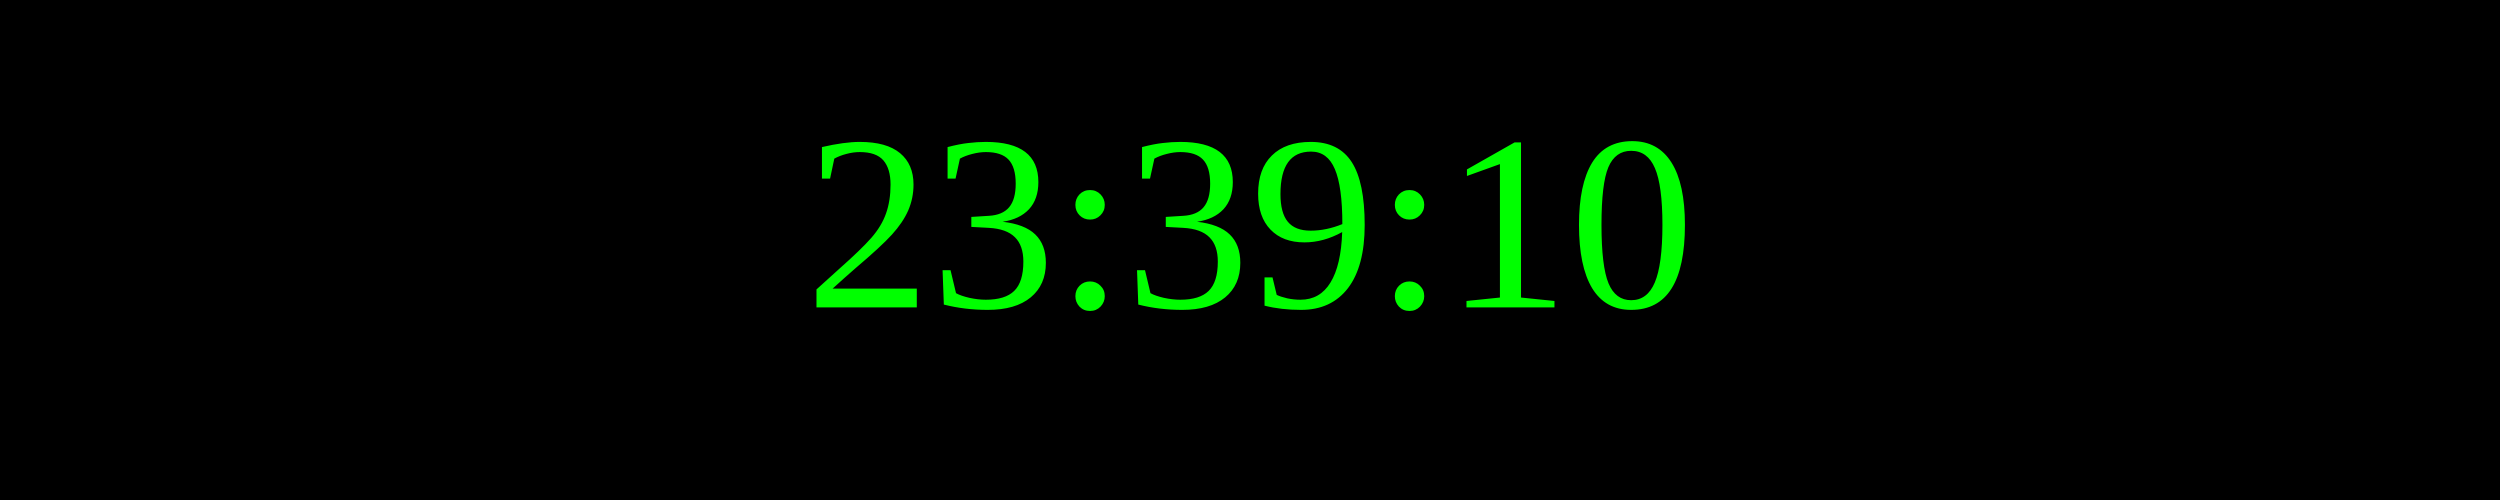
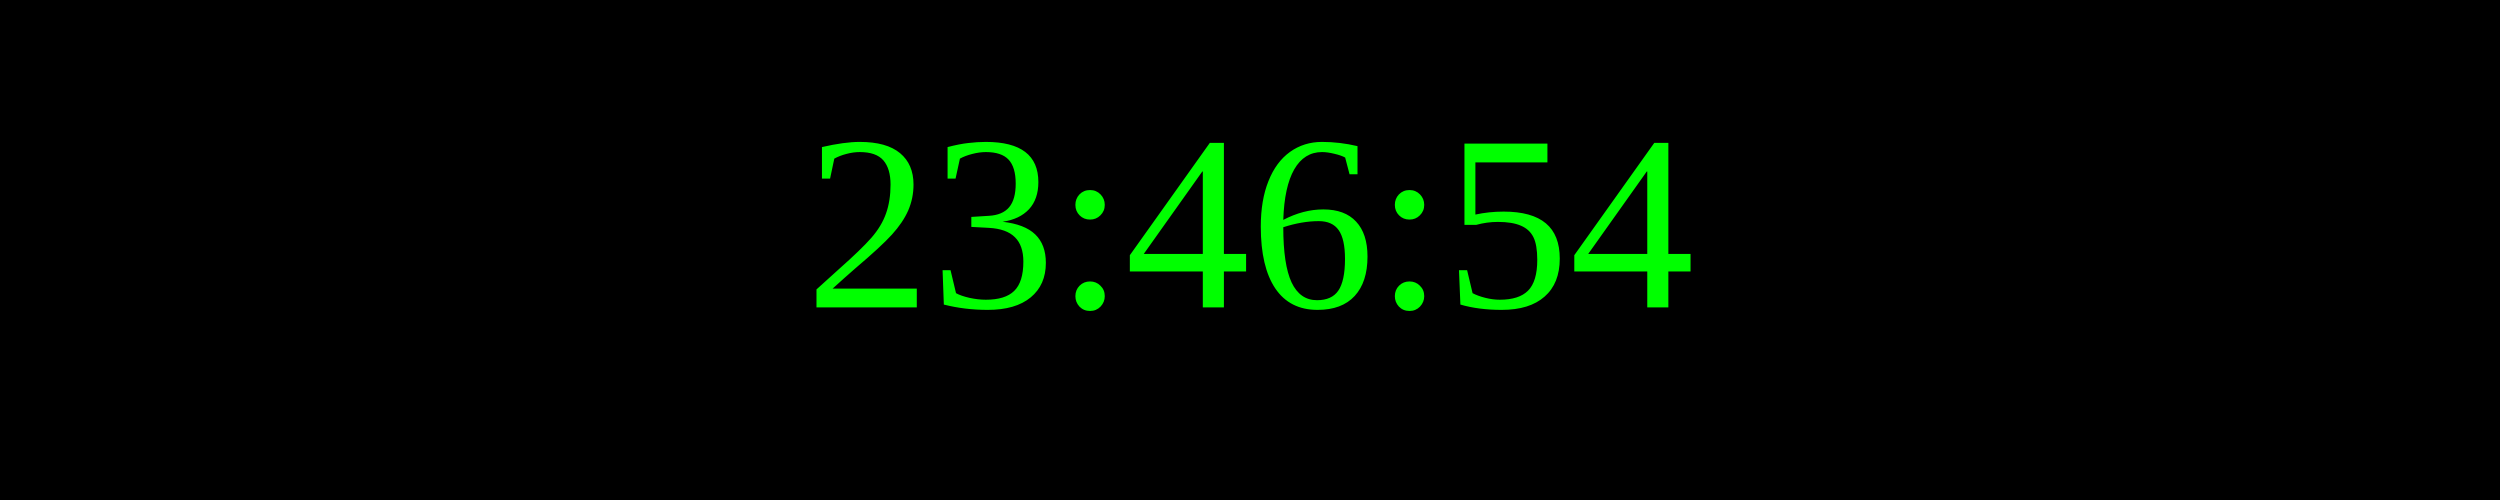
<svg xmlns="http://www.w3.org/2000/svg" width="250" height="50">
  <rect width="100%" height="100%" fill="black" />
  <text x="50%" y="50%" font-size="25" fill="lime" text-anchor="middle" dominant-baseline="middle">
- 23:39:10
+ 23:46:54
</text>
</svg>
